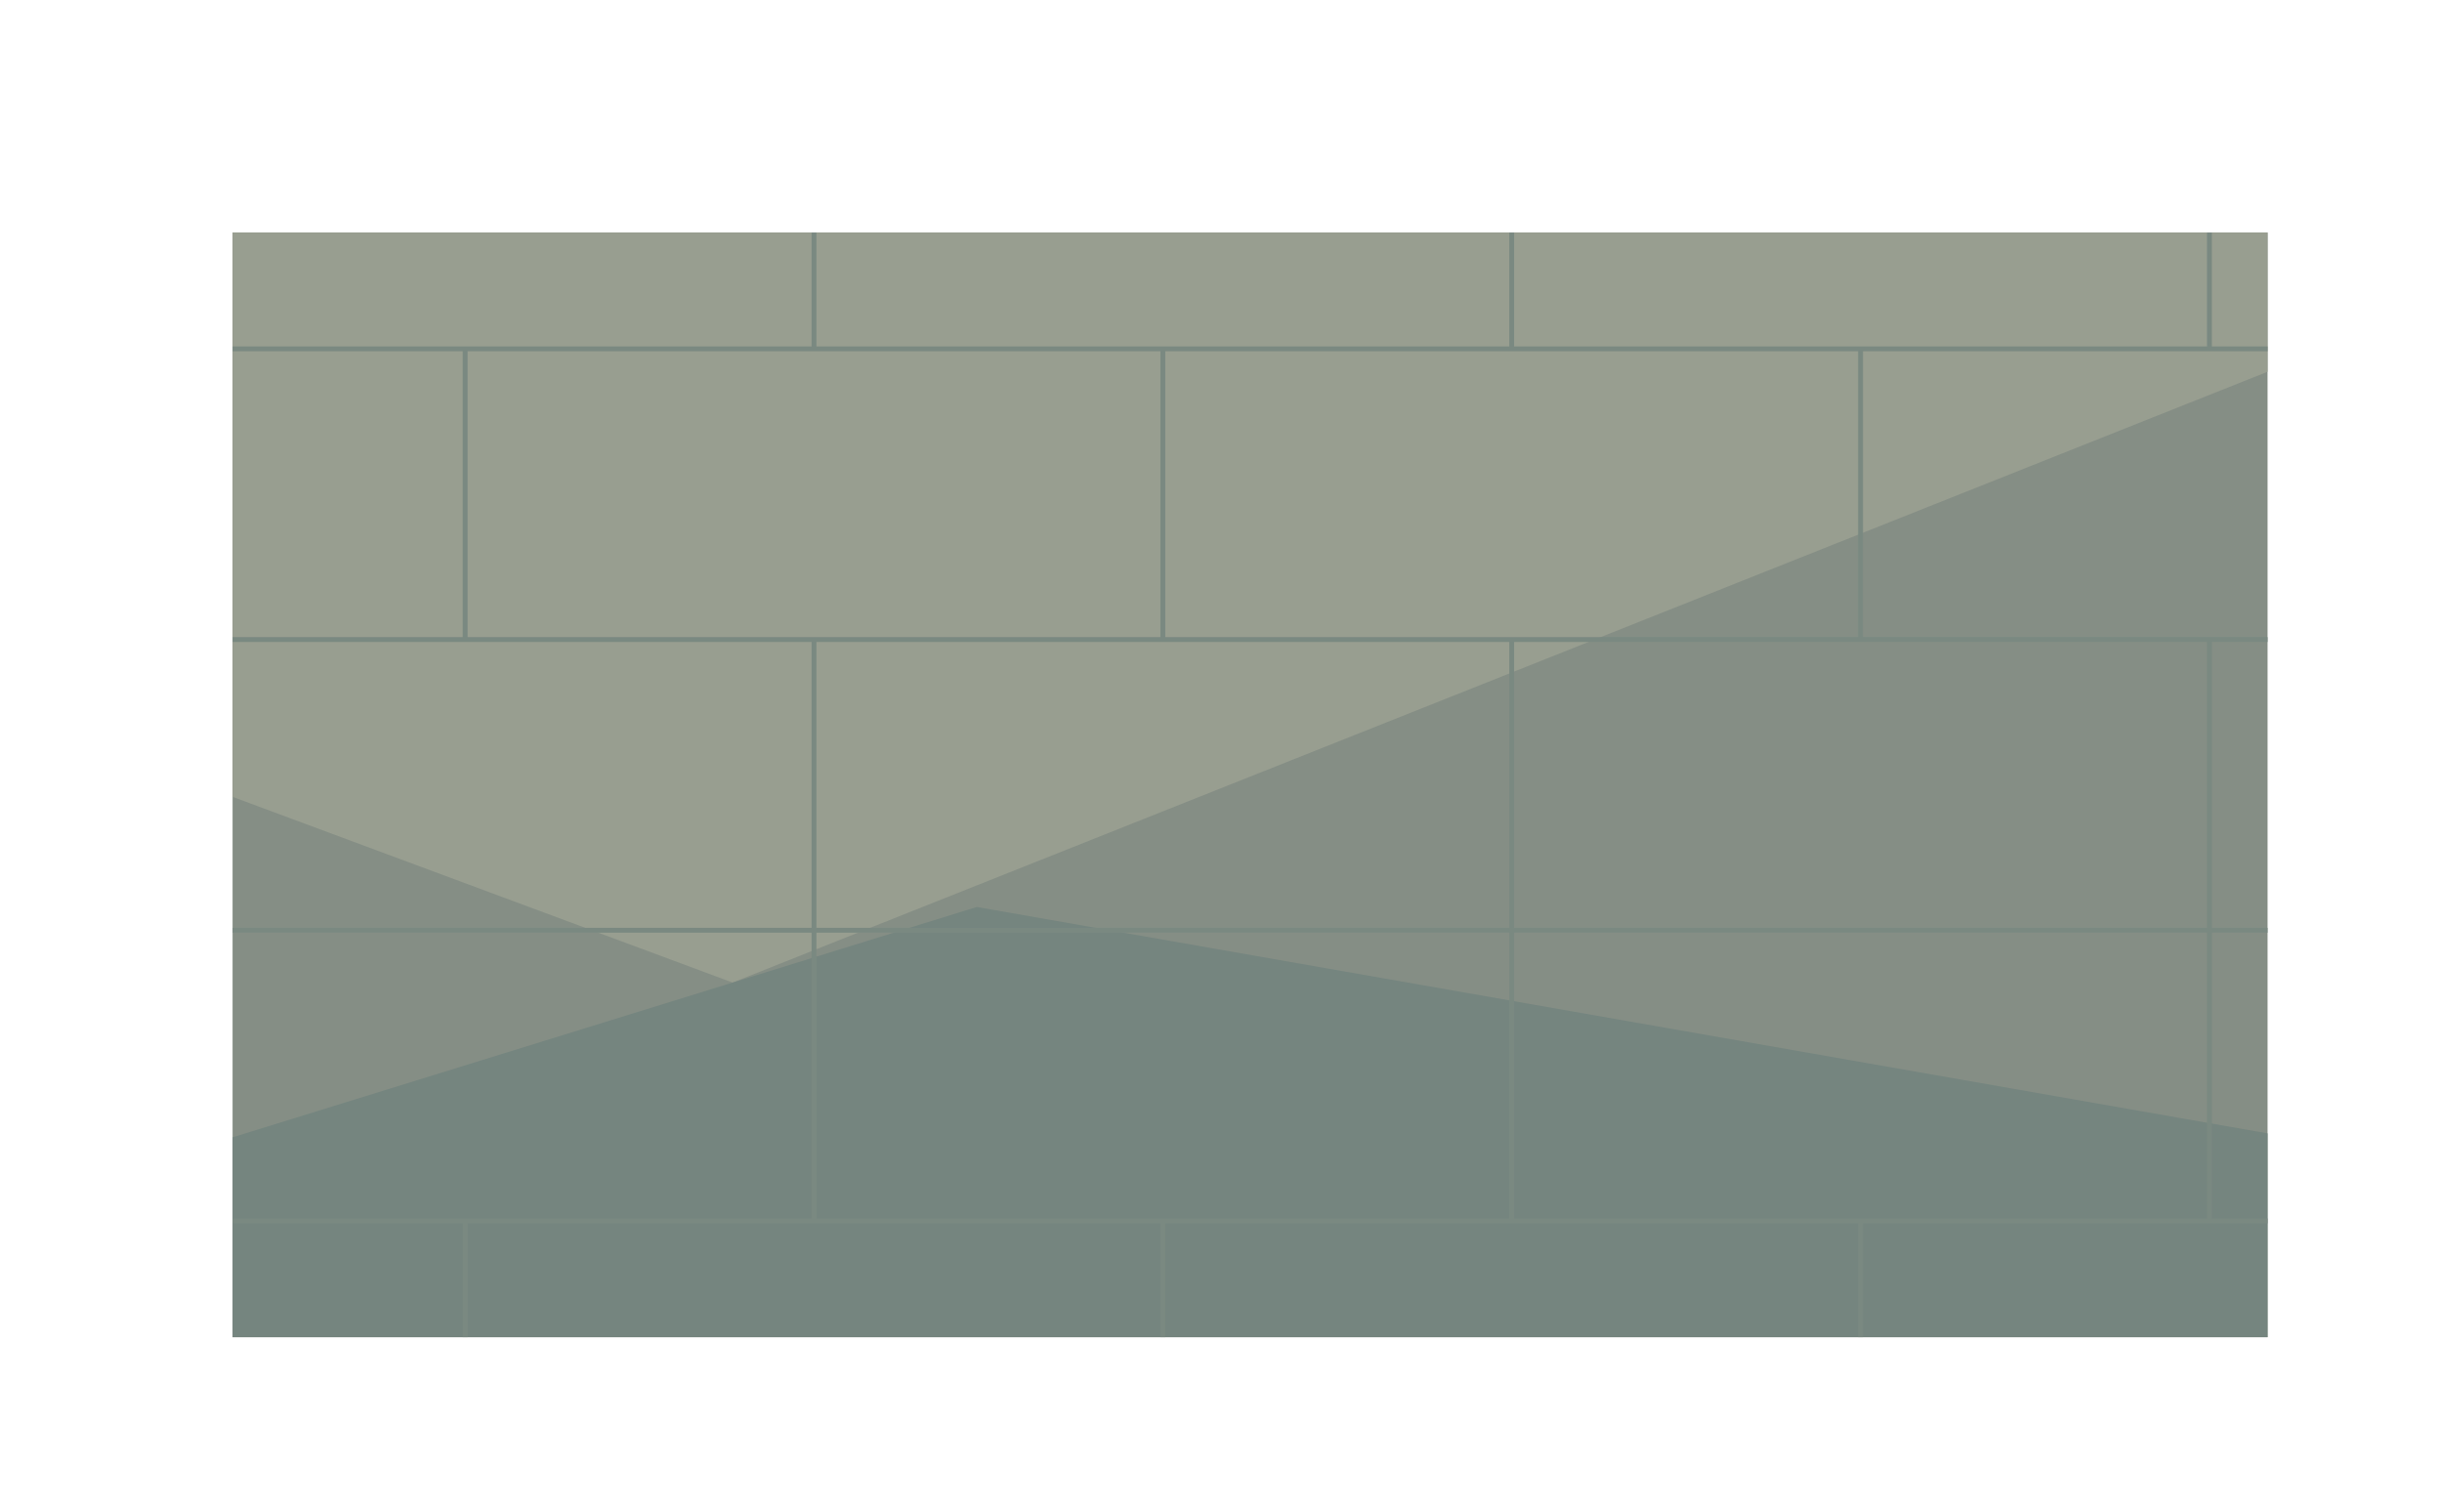
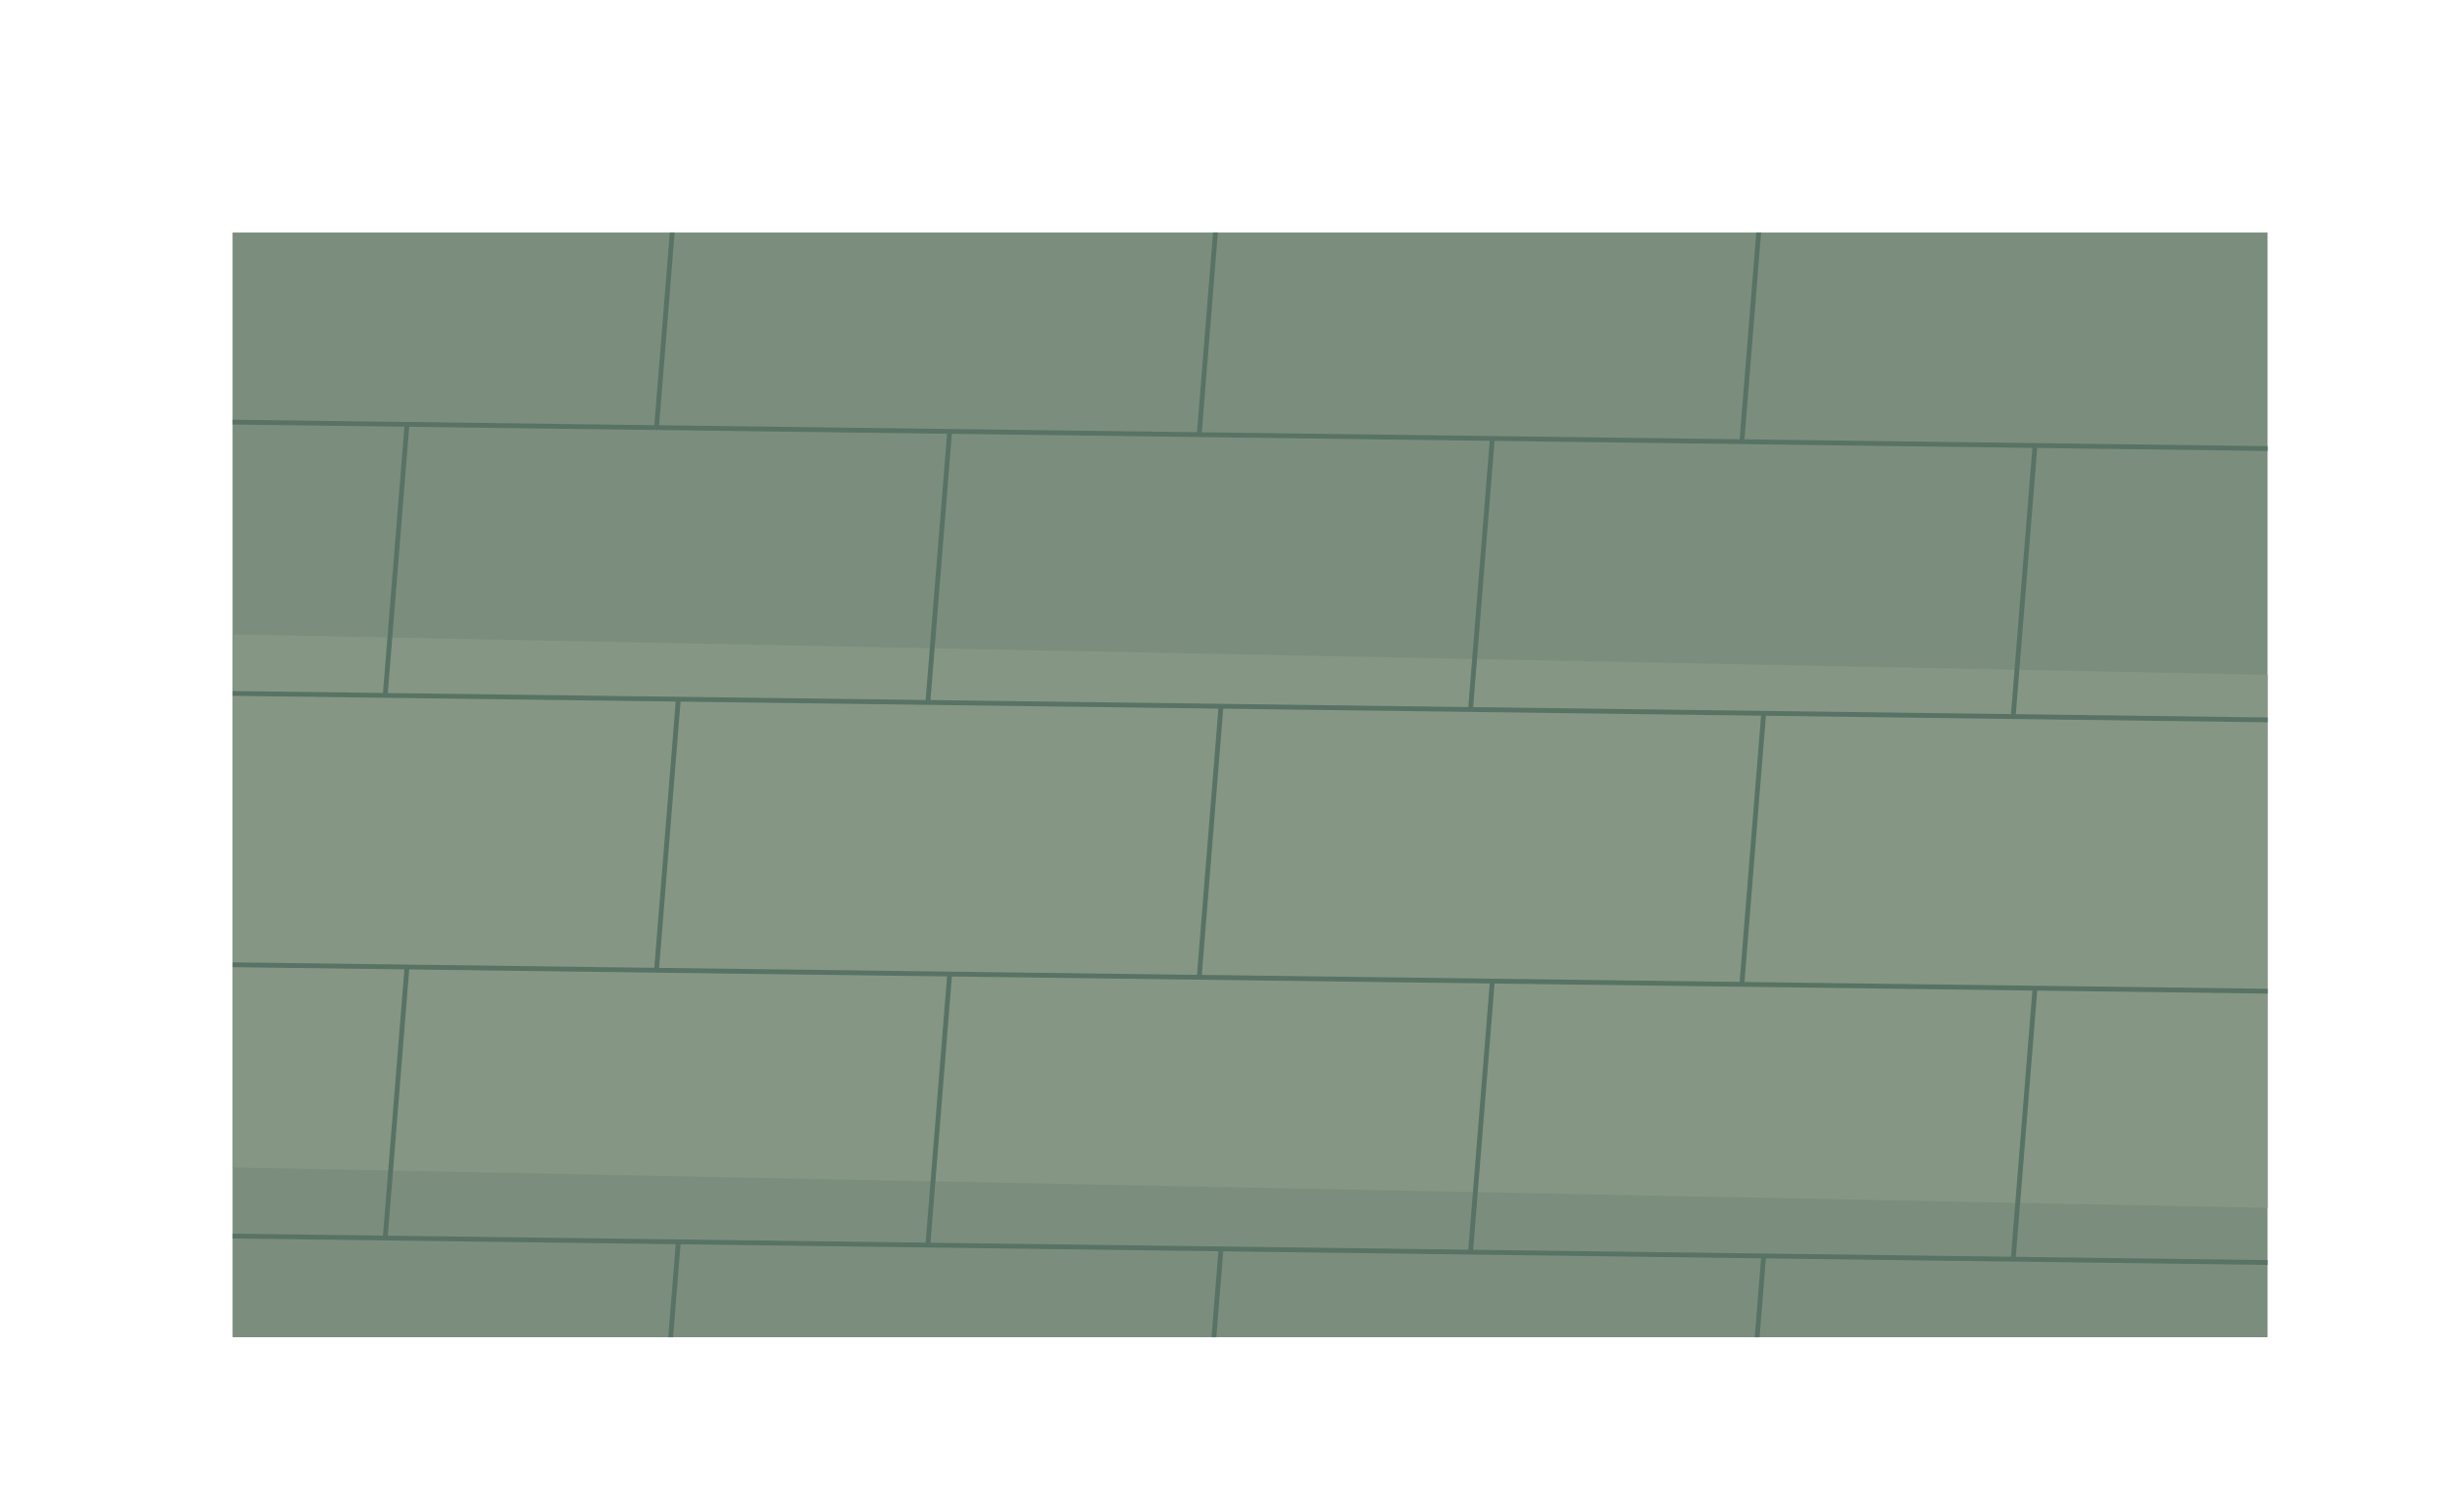
<svg xmlns="http://www.w3.org/2000/svg" width="1008" height="624" viewBox="0 0 1008 624">
  <defs>
    <clipPath id="works-stone">
      <path d="M96,96 L96,96 L936,96 L936,96 L936,552 L936,552 L96,552 L96,552 Z" clip-rule="evenodd" />
    </clipPath>
  </defs>
  <g clip-path="url(#works-stone)">
-     <rect x="0" y="0" width="1008" height="624" fill="#858e85" />
-     <polygon points="0,0 1008,0 1008,124.8 302.4,405.6 0,293.28" fill="#989e90" />
-     <polygon points="0,499.2 403.2,374.4 1008,480.48 1008,624 0,624" fill="#75857f" />
-     <polyline points="0,24 1008,24" fill="none" stroke="#7a8981" stroke-width="2" />
-     <polyline points="48,24 48,144" fill="none" stroke="#7a8981" stroke-width="2" />
-     <polyline points="336,24 336,144" fill="none" stroke="#7a8981" stroke-width="2" />
-     <polyline points="624,24 624,144" fill="none" stroke="#7a8981" stroke-width="2" />
-     <polyline points="912,24 912,144" fill="none" stroke="#7a8981" stroke-width="2" />
-     <polyline points="0,144 1008,144" fill="none" stroke="#7a8981" stroke-width="2" />
-     <polyline points="192,144 192,264" fill="none" stroke="#7a8981" stroke-width="2" />
-     <polyline points="480,144 480,264" fill="none" stroke="#7a8981" stroke-width="2" />
-     <polyline points="768,144 768,264" fill="none" stroke="#7a8981" stroke-width="2" />
-     <polyline points="0,264 1008,264" fill="none" stroke="#7a8981" stroke-width="2" />
-     <polyline points="48,264 48,384" fill="none" stroke="#7a8981" stroke-width="2" />
-     <polyline points="336,264 336,384" fill="none" stroke="#7a8981" stroke-width="2" />
-     <polyline points="624,264 624,384" fill="none" stroke="#7a8981" stroke-width="2" />
-     <polyline points="912,264 912,384" fill="none" stroke="#7a8981" stroke-width="2" />
-     <polyline points="0,384 1008,384" fill="none" stroke="#7a8981" stroke-width="2" />
-     <polyline points="48,384 48,504" fill="none" stroke="#7a8981" stroke-width="2" />
-     <polyline points="336,384 336,504" fill="none" stroke="#7a8981" stroke-width="2" />
-     <polyline points="624,384 624,504" fill="none" stroke="#7a8981" stroke-width="2" />
-     <polyline points="912,384 912,504" fill="none" stroke="#7a8981" stroke-width="2" />
-     <polyline points="0,504 1008,504" fill="none" stroke="#7a8981" stroke-width="2" />
-     <polyline points="192,504 192,624" fill="none" stroke="#7a8981" stroke-width="2" />
-     <polyline points="480,504 480,624" fill="none" stroke="#7a8981" stroke-width="2" />
-     <polyline points="768,504 768,624" fill="none" stroke="#7a8981" stroke-width="2" />
+     <rect width="1008" height="624" fill="#7b8e7d" />
+     <polygon points="0.00,260.00 1008.00,280.00 1008.00,500.00 0.00,480.00" fill="#859784" />
+     <polygon points="0.00,680.00 1008.00,700.00 1008.00,624.00 0.00,624.00" fill="#728674" />
+     <path d="M0 61 L1008 74.104" fill="none" stroke="#587365" stroke-width="2" />
+     <path d="M56 61.728 L47 173.611" fill="none" stroke="#587365" stroke-width="2" />
+     <path d="M280 64.64 L271 176.523" fill="none" stroke="#587365" stroke-width="2" />
+     <path d="M504 67.552 L495 179.435" fill="none" stroke="#587365" stroke-width="2" />
+     <path d="M728 70.464 L719 182.347" fill="none" stroke="#587365" stroke-width="2" />
+     <path d="M952 73.376 L943 185.259" fill="none" stroke="#587365" stroke-width="2" />
+     <path d="M0 173 L1008 186.104" fill="none" stroke="#587365" stroke-width="2" />
+     <path d="M168 175.184 L159 287.067" fill="none" stroke="#587365" stroke-width="2" />
+     <path d="M392 178.096 L383 289.979" fill="none" stroke="#587365" stroke-width="2" />
+     <path d="M616 181.008 L607 292.891" fill="none" stroke="#587365" stroke-width="2" />
+     <path d="M840 183.92 L831 295.803" fill="none" stroke="#587365" stroke-width="2" />
+     <path d="M0 285 L1008 298.104" fill="none" stroke="#587365" stroke-width="2" />
+     <path d="M56 285.728 L47 397.611" fill="none" stroke="#587365" stroke-width="2" />
+     <path d="M280 288.64 L271 400.523" fill="none" stroke="#587365" stroke-width="2" />
+     <path d="M504 291.552 L495 403.435" fill="none" stroke="#587365" stroke-width="2" />
+     <path d="M728 294.464 L719 406.347" fill="none" stroke="#587365" stroke-width="2" />
+     <path d="M952 297.376 L943 409.259" fill="none" stroke="#587365" stroke-width="2" />
+     <path d="M0 397 L1008 410.104" fill="none" stroke="#587365" stroke-width="2" />
+     <path d="M168 399.184 L159 511.067" fill="none" stroke="#587365" stroke-width="2" />
+     <path d="M392 402.096 L383 513.979" fill="none" stroke="#587365" stroke-width="2" />
+     <path d="M616 405.008 L607 516.891" fill="none" stroke="#587365" stroke-width="2" />
+     <path d="M840 407.92 L831 519.803" fill="none" stroke="#587365" stroke-width="2" />
+     <path d="M0 509 L1008 522.104" fill="none" stroke="#587365" stroke-width="2" />
+     <path d="M56 509.728 L47 621.611" fill="none" stroke="#587365" stroke-width="2" />
+     <path d="M280 512.64 L271 624.523" fill="none" stroke="#587365" stroke-width="2" />
+     <path d="M504 515.552 L495 627.435" fill="none" stroke="#587365" stroke-width="2" />
+     <path d="M728 518.464 L719 630.347" fill="none" stroke="#587365" stroke-width="2" />
+     <path d="M952 521.376 L943 633.259" fill="none" stroke="#587365" stroke-width="2" />
+     <path d="M0 621 L1008 634.104" fill="none" stroke="#587365" stroke-width="2" />
+     <path d="M168 623.184 L159 735.067" fill="none" stroke="#587365" stroke-width="2" />
+     <path d="M392 626.096 L383 737.979" fill="none" stroke="#587365" stroke-width="2" />
+     <path d="M616 629.008 L607 740.891" fill="none" stroke="#587365" stroke-width="2" />
+     <path d="M840 631.92 L831 743.803" fill="none" stroke="#587365" stroke-width="2" />
  </g>
</svg>
